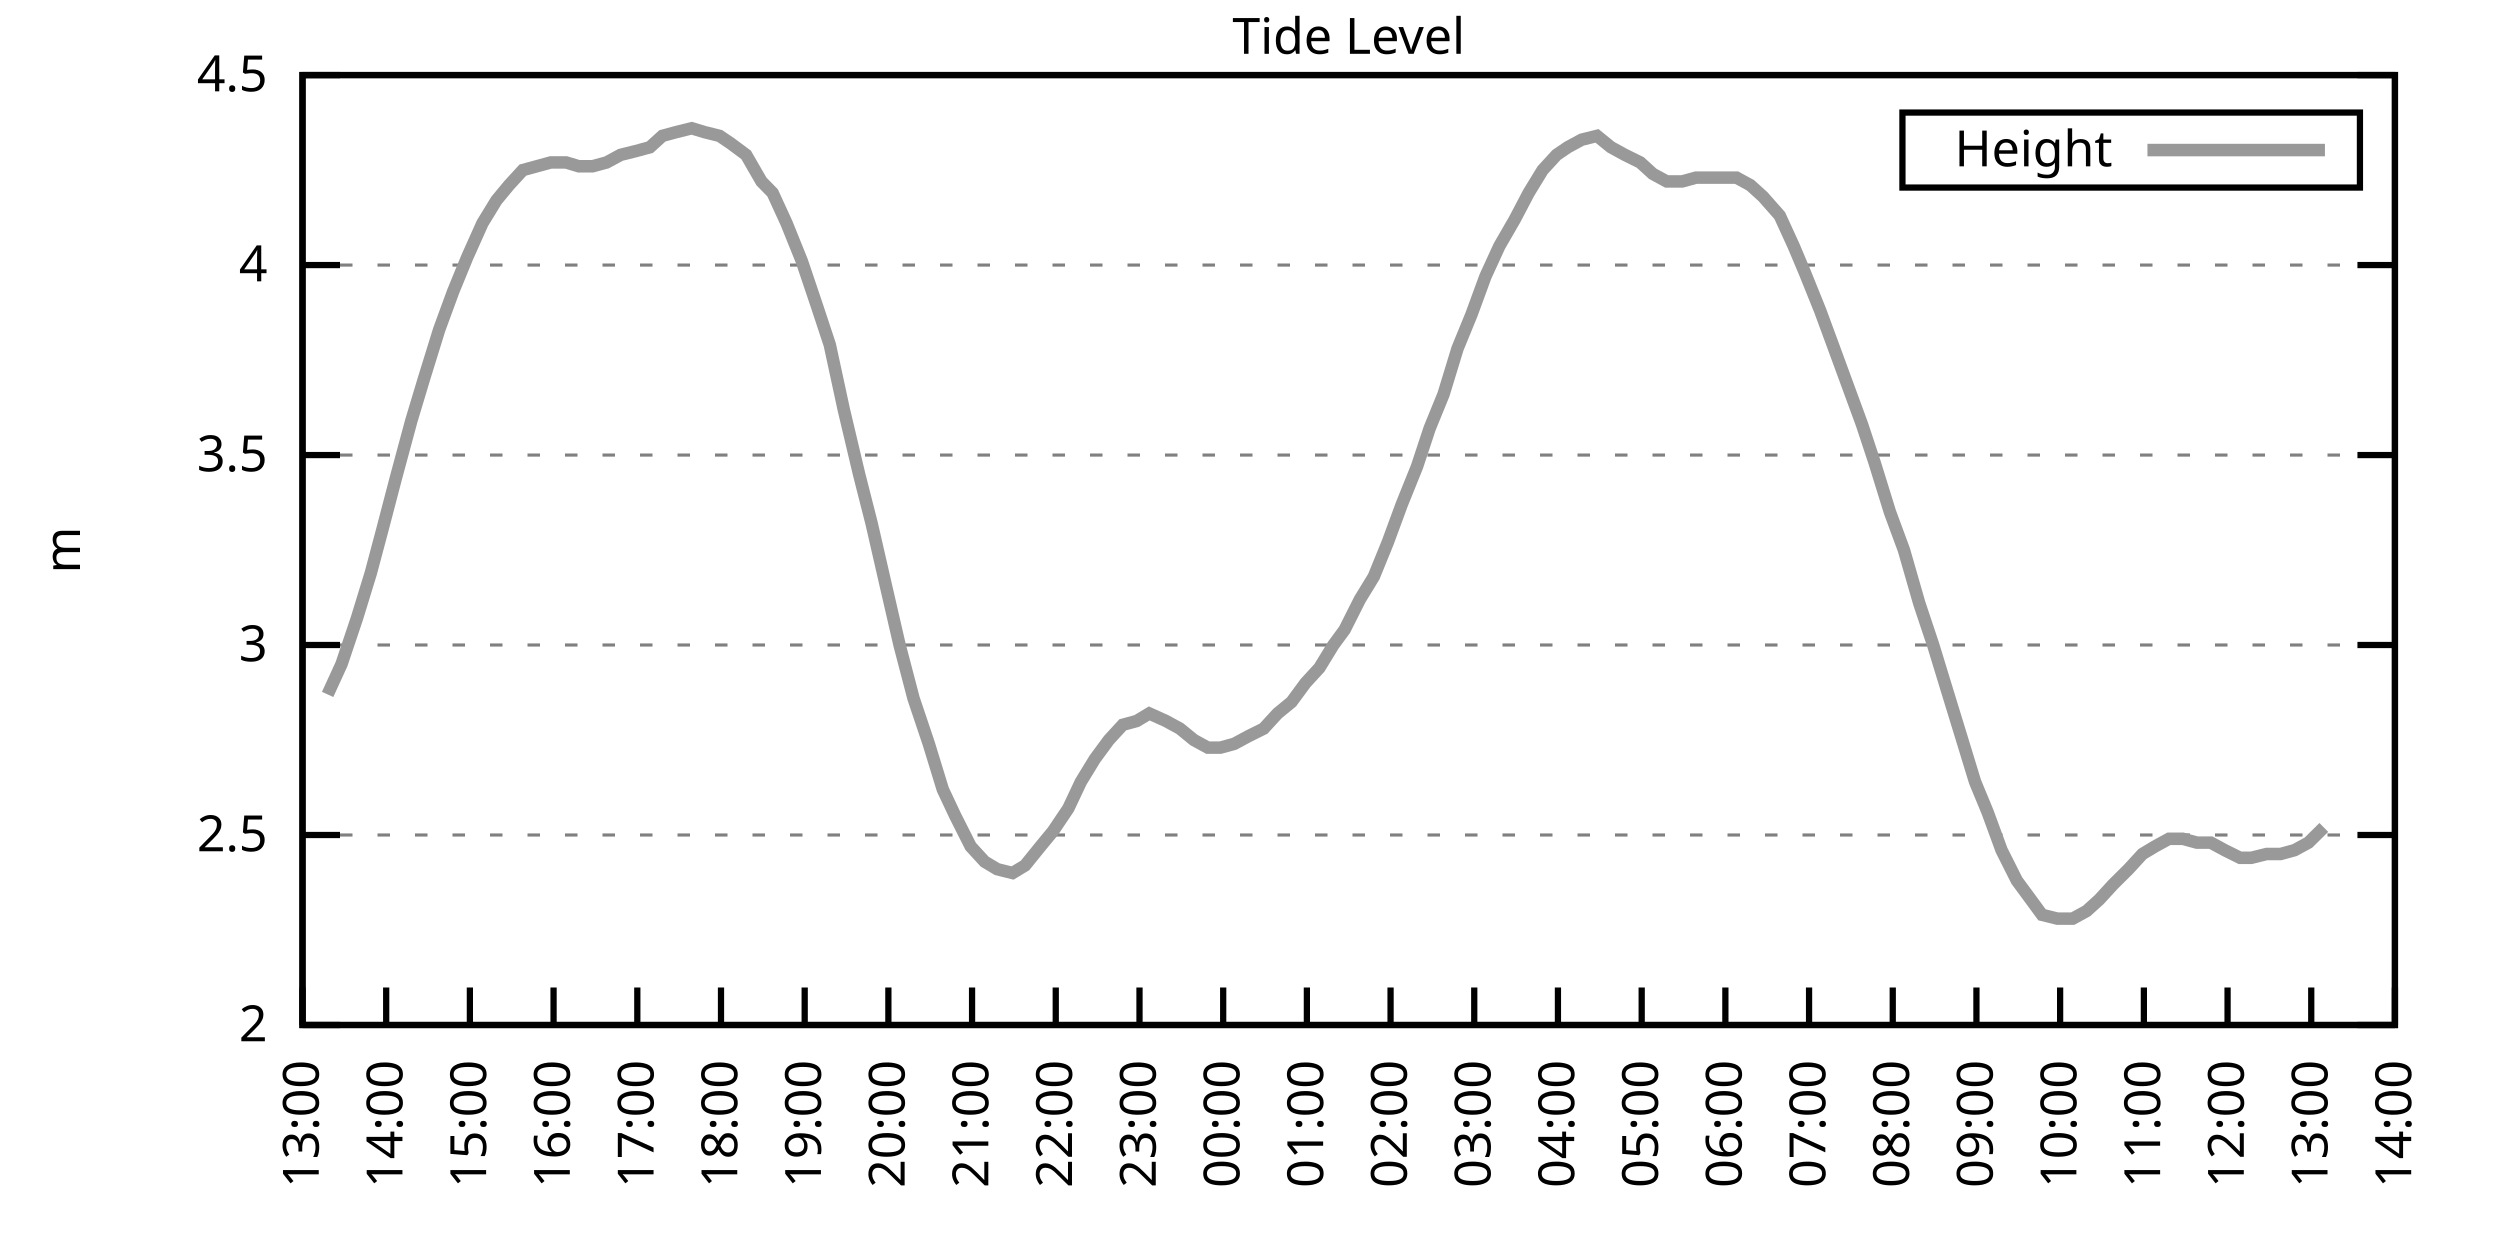
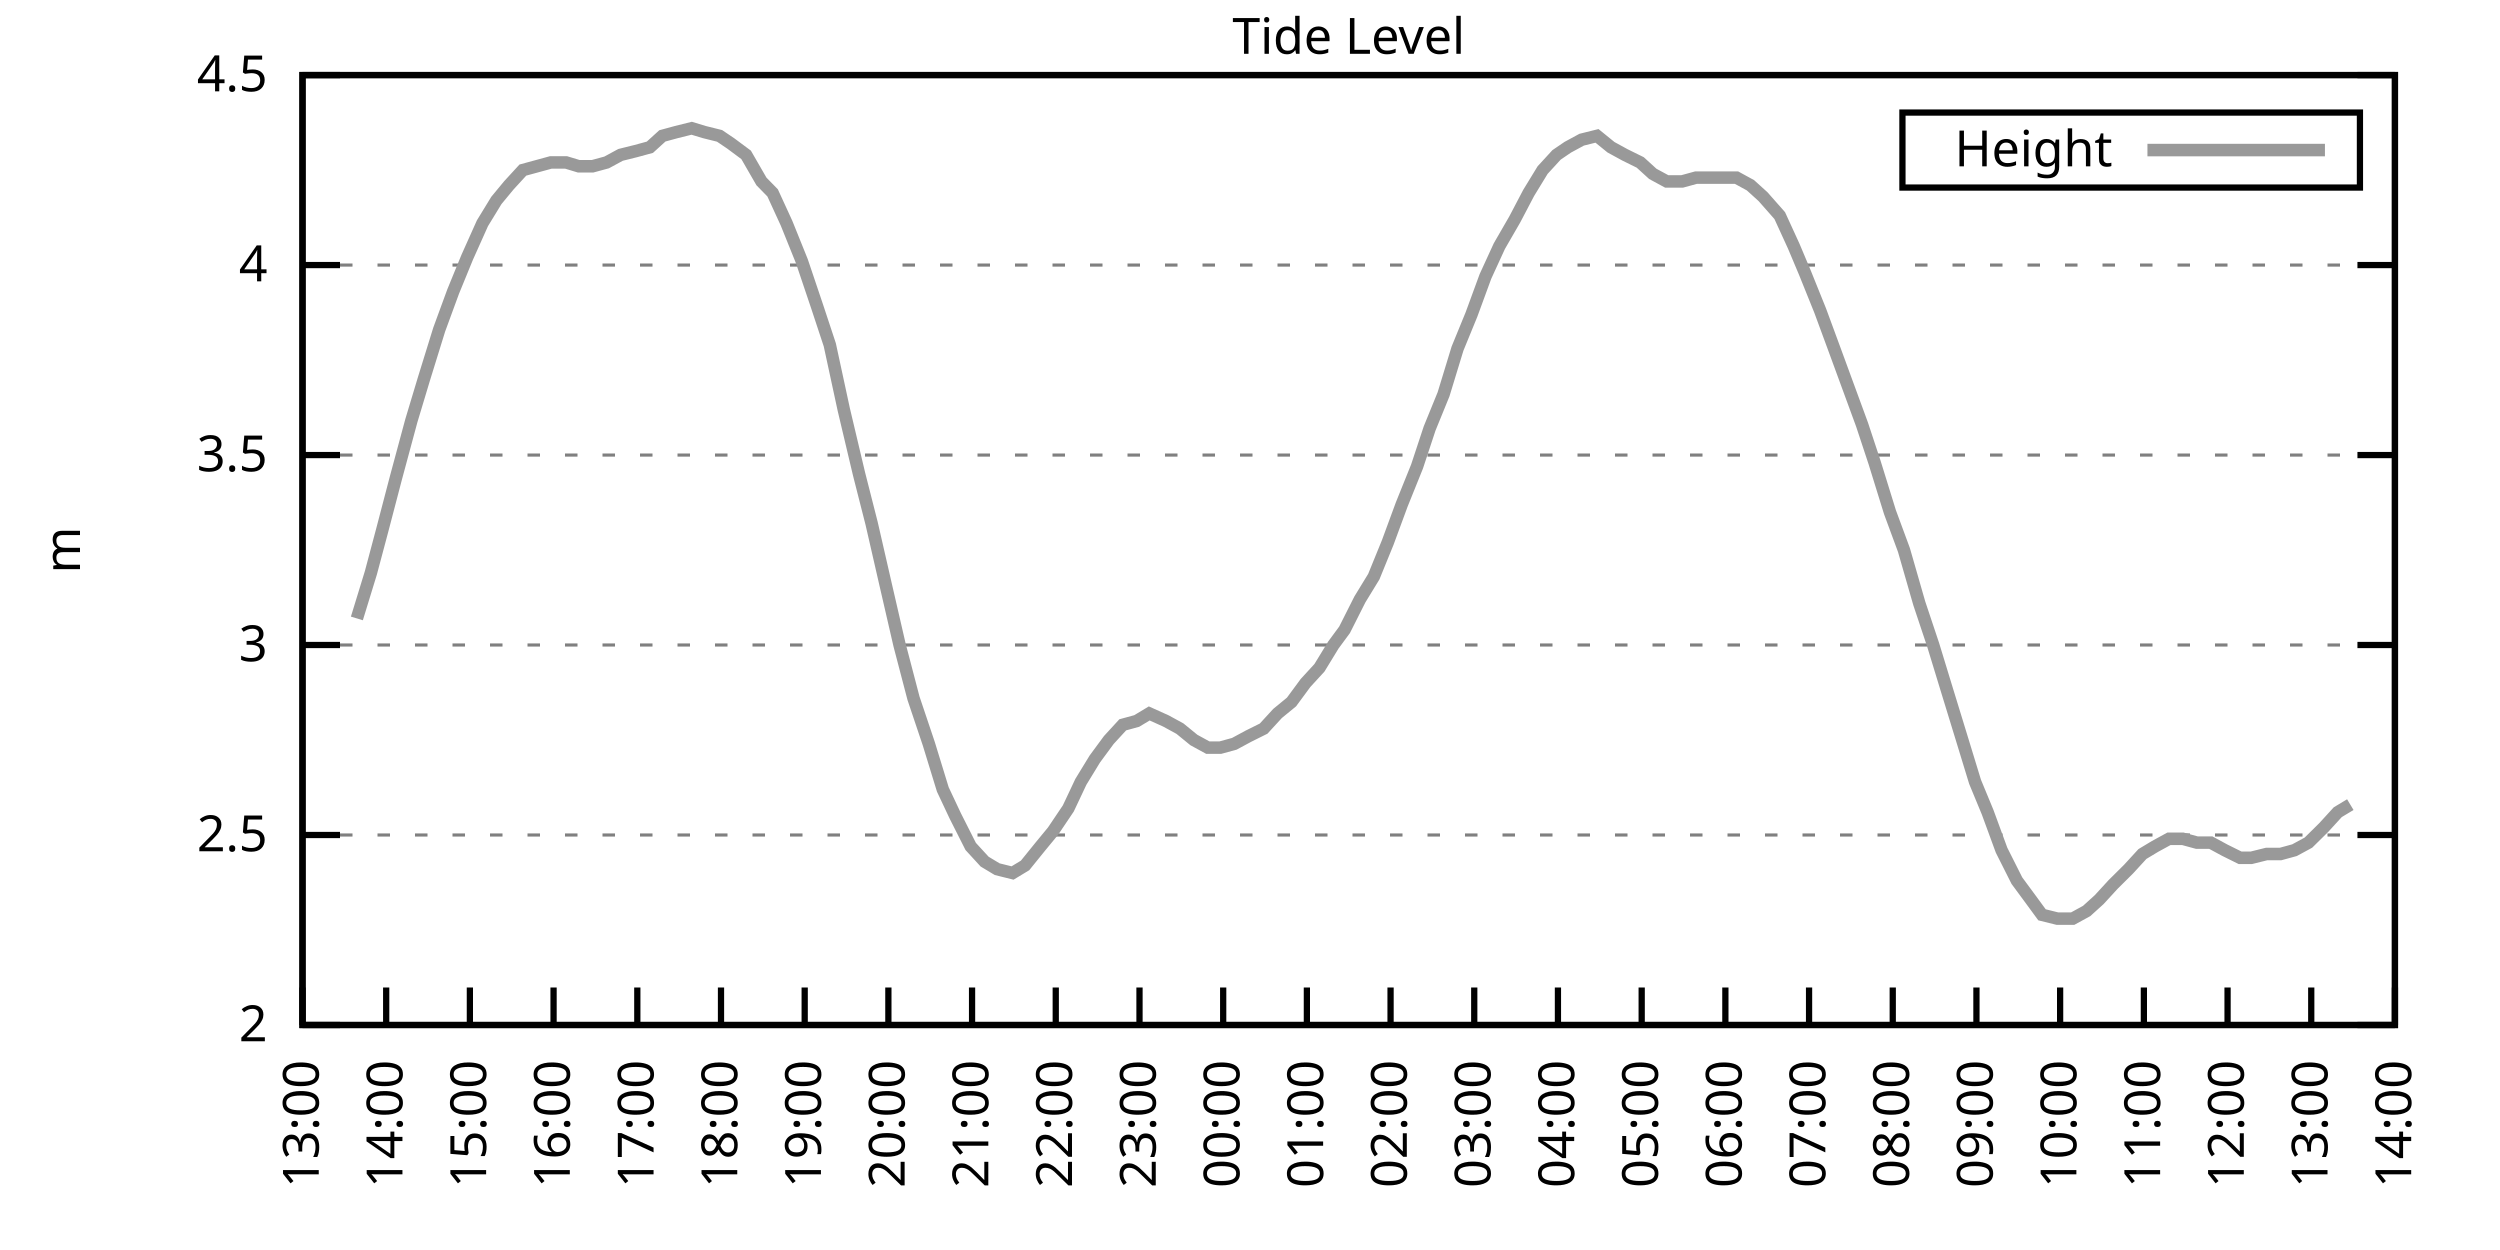
<svg xmlns="http://www.w3.org/2000/svg" xmlns:xlink="http://www.w3.org/1999/xlink" width="400" height="200" viewBox="0 0 400 200">
  <g id="gnuplot_canvas">
    <rect x="0" y="0" width="400" height="200" fill="none" />
    <defs>
      <circle id="gpDot" r="0.5" stroke-width="0.5" stroke="currentColor" />
      <path id="gpPt0" stroke-width="0.333" stroke="currentColor" d="M-1,0 h2 M0,-1 v2" />
      <path id="gpPt1" stroke-width="0.333" stroke="currentColor" d="M-1,-1 L1,1 M1,-1 L-1,1" />
      <path id="gpPt2" stroke-width="0.333" stroke="currentColor" d="M-1,0 L1,0 M0,-1 L0,1 M-1,-1 L1,1 M-1,1 L1,-1" />
      <rect id="gpPt3" stroke-width="0.333" stroke="currentColor" x="-1" y="-1" width="2" height="2" />
      <rect id="gpPt4" stroke-width="0.333" stroke="currentColor" fill="currentColor" x="-1" y="-1" width="2" height="2" />
      <circle id="gpPt5" stroke-width="0.333" stroke="currentColor" cx="0" cy="0" r="1" />
      <use xlink:href="#gpPt5" id="gpPt6" fill="currentColor" stroke="none" />
      <path id="gpPt7" stroke-width="0.333" stroke="currentColor" d="M0,-1.33 L-1.33,0.67 L1.33,0.67 z" />
      <use xlink:href="#gpPt7" id="gpPt8" fill="currentColor" stroke="none" />
      <use xlink:href="#gpPt7" id="gpPt9" stroke="currentColor" transform="rotate(180)" />
      <use xlink:href="#gpPt9" id="gpPt10" fill="currentColor" stroke="none" />
      <use xlink:href="#gpPt3" id="gpPt11" stroke="currentColor" transform="rotate(45)" />
      <use xlink:href="#gpPt11" id="gpPt12" fill="currentColor" stroke="none" />
      <path id="gpPt13" stroke-width="0.333" stroke="currentColor" d="M0,1.330 L1.265,0.411 L0.782,-1.067 L-0.782,-1.076 L-1.265,0.411 z" />
      <use xlink:href="#gpPt13" id="gpPt14" fill="currentColor" stroke="none" />
      <filter id="textbox" filterUnits="objectBoundingBox" x="0" y="0" height="1" width="1">
        <feFlood flood-color="white" flood-opacity="1" result="bgnd" />
        <feComposite in="SourceGraphic" in2="bgnd" operator="atop" />
      </filter>
      <filter id="greybox" filterUnits="objectBoundingBox" x="0" y="0" height="1" width="1">
        <feFlood flood-color="lightgrey" flood-opacity="1" result="grey" />
        <feComposite in="SourceGraphic" in2="grey" operator="atop" />
      </filter>
    </defs>
    <g fill="none" color="white" stroke="currentColor" stroke-width="1.00" stroke-linecap="butt" stroke-linejoin="miter">
</g>
    <g fill="none" color="black" stroke="currentColor" stroke-width="1.00" stroke-linecap="butt" stroke-linejoin="miter">
      <g stroke="none" shape-rendering="crispEdges">
        <polygon fill="rgb(255, 255, 255)" points="48.40,164.00 383.18,164.00 383.18,12.02 48.40,12.02 " />
      </g>
    </g>
    <g fill="none" color="black" stroke="currentColor" stroke-width="1.00" stroke-linecap="butt" stroke-linejoin="miter">
</g>
    <g fill="none" color="black" stroke="black" stroke-width="0.50" stroke-linecap="butt" stroke-linejoin="miter">
</g>
    <g fill="none" color="gray" stroke="currentColor" stroke-width="0.50" stroke-linecap="butt" stroke-linejoin="miter">
      <path stroke="gray" stroke-dasharray="2,4" class="gridline" d="M48.40,164.00 L383.19,164.00  " />
    </g>
    <g fill="none" color="gray" stroke="gray" stroke-width="1.00" stroke-linecap="butt" stroke-linejoin="miter">
</g>
    <g fill="none" color="black" stroke="currentColor" stroke-width="1.00" stroke-linecap="butt" stroke-linejoin="miter">
      <path stroke="black" d="M48.40,164.00 L54.40,164.00 M383.19,164.00 L377.19,164.00  " />
      <g transform="translate(42.80,166.60)" stroke="none" fill="black" font-family="Sans" font-size="8.00" text-anchor="end">
        <text>
          <tspan font-family="Sans"> 2</tspan>
        </text>
      </g>
    </g>
    <g fill="none" color="black" stroke="currentColor" stroke-width="1.00" stroke-linecap="butt" stroke-linejoin="miter">
</g>
    <g fill="none" color="black" stroke="black" stroke-width="0.50" stroke-linecap="butt" stroke-linejoin="miter">
</g>
    <g fill="none" color="gray" stroke="currentColor" stroke-width="0.50" stroke-linecap="butt" stroke-linejoin="miter">
      <path stroke="gray" stroke-dasharray="2,4" class="gridline" d="M48.40,133.60 L383.19,133.60  " />
    </g>
    <g fill="none" color="gray" stroke="gray" stroke-width="1.00" stroke-linecap="butt" stroke-linejoin="miter">
</g>
    <g fill="none" color="black" stroke="currentColor" stroke-width="1.00" stroke-linecap="butt" stroke-linejoin="miter">
      <path stroke="black" d="M48.40,133.60 L54.40,133.60 M383.19,133.60 L377.19,133.60  " />
      <g transform="translate(42.80,136.20)" stroke="none" fill="black" font-family="Sans" font-size="8.00" text-anchor="end">
        <text>
          <tspan font-family="Sans"> 2.5</tspan>
        </text>
      </g>
    </g>
    <g fill="none" color="black" stroke="currentColor" stroke-width="1.00" stroke-linecap="butt" stroke-linejoin="miter">
</g>
    <g fill="none" color="black" stroke="black" stroke-width="0.50" stroke-linecap="butt" stroke-linejoin="miter">
</g>
    <g fill="none" color="gray" stroke="currentColor" stroke-width="0.50" stroke-linecap="butt" stroke-linejoin="miter">
      <path stroke="gray" stroke-dasharray="2,4" class="gridline" d="M48.40,103.20 L383.19,103.20  " />
    </g>
    <g fill="none" color="gray" stroke="gray" stroke-width="1.00" stroke-linecap="butt" stroke-linejoin="miter">
</g>
    <g fill="none" color="black" stroke="currentColor" stroke-width="1.00" stroke-linecap="butt" stroke-linejoin="miter">
      <path stroke="black" d="M48.40,103.20 L54.40,103.20 M383.19,103.20 L377.19,103.20  " />
      <g transform="translate(42.80,105.80)" stroke="none" fill="black" font-family="Sans" font-size="8.00" text-anchor="end">
        <text>
          <tspan font-family="Sans"> 3</tspan>
        </text>
      </g>
    </g>
    <g fill="none" color="black" stroke="currentColor" stroke-width="1.00" stroke-linecap="butt" stroke-linejoin="miter">
</g>
    <g fill="none" color="black" stroke="black" stroke-width="0.50" stroke-linecap="butt" stroke-linejoin="miter">
</g>
    <g fill="none" color="gray" stroke="currentColor" stroke-width="0.50" stroke-linecap="butt" stroke-linejoin="miter">
      <path stroke="gray" stroke-dasharray="2,4" class="gridline" d="M48.40,72.81 L383.19,72.81  " />
    </g>
    <g fill="none" color="gray" stroke="gray" stroke-width="1.00" stroke-linecap="butt" stroke-linejoin="miter">
</g>
    <g fill="none" color="black" stroke="currentColor" stroke-width="1.00" stroke-linecap="butt" stroke-linejoin="miter">
      <path stroke="black" d="M48.40,72.81 L54.40,72.81 M383.19,72.81 L377.19,72.81  " />
      <g transform="translate(42.80,75.41)" stroke="none" fill="black" font-family="Sans" font-size="8.00" text-anchor="end">
        <text>
          <tspan font-family="Sans"> 3.5</tspan>
        </text>
      </g>
    </g>
    <g fill="none" color="black" stroke="currentColor" stroke-width="1.00" stroke-linecap="butt" stroke-linejoin="miter">
</g>
    <g fill="none" color="black" stroke="black" stroke-width="0.50" stroke-linecap="butt" stroke-linejoin="miter">
</g>
    <g fill="none" color="gray" stroke="currentColor" stroke-width="0.50" stroke-linecap="butt" stroke-linejoin="miter">
      <path stroke="gray" stroke-dasharray="2,4" class="gridline" d="M48.40,42.41 L383.19,42.41  " />
    </g>
    <g fill="none" color="gray" stroke="gray" stroke-width="1.00" stroke-linecap="butt" stroke-linejoin="miter">
</g>
    <g fill="none" color="black" stroke="currentColor" stroke-width="1.00" stroke-linecap="butt" stroke-linejoin="miter">
      <path stroke="black" d="M48.40,42.41 L54.40,42.41 M383.19,42.41 L377.19,42.41  " />
      <g transform="translate(42.80,45.01)" stroke="none" fill="black" font-family="Sans" font-size="8.00" text-anchor="end">
        <text>
          <tspan font-family="Sans"> 4</tspan>
        </text>
      </g>
    </g>
    <g fill="none" color="black" stroke="currentColor" stroke-width="1.00" stroke-linecap="butt" stroke-linejoin="miter">
</g>
    <g fill="none" color="black" stroke="black" stroke-width="0.50" stroke-linecap="butt" stroke-linejoin="miter">
</g>
    <g fill="none" color="gray" stroke="currentColor" stroke-width="0.50" stroke-linecap="butt" stroke-linejoin="miter">
      <path stroke="gray" stroke-dasharray="2,4" class="gridline" d="M48.40,12.01 L383.19,12.01  " />
    </g>
    <g fill="none" color="gray" stroke="gray" stroke-width="1.00" stroke-linecap="butt" stroke-linejoin="miter">
</g>
    <g fill="none" color="black" stroke="currentColor" stroke-width="1.00" stroke-linecap="butt" stroke-linejoin="miter">
      <path stroke="black" d="M48.40,12.01 L54.40,12.01 M383.19,12.01 L377.19,12.01  " />
      <g transform="translate(42.80,14.61)" stroke="none" fill="black" font-family="Sans" font-size="8.00" text-anchor="end">
        <text>
          <tspan font-family="Sans"> 4.5</tspan>
        </text>
      </g>
    </g>
    <g fill="none" color="black" stroke="currentColor" stroke-width="1.00" stroke-linecap="butt" stroke-linejoin="miter">
      <path stroke="black" d="M48.40,164.00 L48.40,158.00  " />
      <g transform="translate(51.00,169.60) rotate(270.00)" stroke="none" fill="black" font-family="Sans" font-size="8.00" text-anchor="end">
        <text>
          <tspan font-family="Sans">13:00</tspan>
        </text>
      </g>
    </g>
    <g fill="none" color="black" stroke="currentColor" stroke-width="1.00" stroke-linecap="butt" stroke-linejoin="miter">
      <path stroke="black" d="M61.79,164.00 L61.79,158.00  " />
      <g transform="translate(64.39,169.60) rotate(270.00)" stroke="none" fill="black" font-family="Sans" font-size="8.00" text-anchor="end">
        <text>
          <tspan font-family="Sans">14:00</tspan>
        </text>
      </g>
    </g>
    <g fill="none" color="black" stroke="currentColor" stroke-width="1.00" stroke-linecap="butt" stroke-linejoin="miter">
      <path stroke="black" d="M75.18,164.00 L75.18,158.00  " />
      <g transform="translate(77.78,169.60) rotate(270.00)" stroke="none" fill="black" font-family="Sans" font-size="8.00" text-anchor="end">
        <text>
          <tspan font-family="Sans">15:00</tspan>
        </text>
      </g>
    </g>
    <g fill="none" color="black" stroke="currentColor" stroke-width="1.00" stroke-linecap="butt" stroke-linejoin="miter">
      <path stroke="black" d="M88.57,164.00 L88.57,158.00  " />
      <g transform="translate(91.17,169.60) rotate(270.00)" stroke="none" fill="black" font-family="Sans" font-size="8.00" text-anchor="end">
        <text>
          <tspan font-family="Sans">16:00</tspan>
        </text>
      </g>
    </g>
    <g fill="none" color="black" stroke="currentColor" stroke-width="1.00" stroke-linecap="butt" stroke-linejoin="miter">
      <path stroke="black" d="M101.97,164.00 L101.97,158.00  " />
      <g transform="translate(104.57,169.60) rotate(270.00)" stroke="none" fill="black" font-family="Sans" font-size="8.00" text-anchor="end">
        <text>
          <tspan font-family="Sans">17:00</tspan>
        </text>
      </g>
    </g>
    <g fill="none" color="black" stroke="currentColor" stroke-width="1.00" stroke-linecap="butt" stroke-linejoin="miter">
      <path stroke="black" d="M115.36,164.00 L115.36,158.00  " />
      <g transform="translate(117.96,169.60) rotate(270.00)" stroke="none" fill="black" font-family="Sans" font-size="8.00" text-anchor="end">
        <text>
          <tspan font-family="Sans">18:00</tspan>
        </text>
      </g>
    </g>
    <g fill="none" color="black" stroke="currentColor" stroke-width="1.00" stroke-linecap="butt" stroke-linejoin="miter">
      <path stroke="black" d="M128.75,164.00 L128.75,158.00  " />
      <g transform="translate(131.35,169.60) rotate(270.00)" stroke="none" fill="black" font-family="Sans" font-size="8.00" text-anchor="end">
        <text>
          <tspan font-family="Sans">19:00</tspan>
        </text>
      </g>
    </g>
    <g fill="none" color="black" stroke="currentColor" stroke-width="1.00" stroke-linecap="butt" stroke-linejoin="miter">
      <path stroke="black" d="M142.14,164.00 L142.14,158.00  " />
      <g transform="translate(144.74,169.60) rotate(270.00)" stroke="none" fill="black" font-family="Sans" font-size="8.00" text-anchor="end">
        <text>
          <tspan font-family="Sans">20:00</tspan>
        </text>
      </g>
    </g>
    <g fill="none" color="black" stroke="currentColor" stroke-width="1.00" stroke-linecap="butt" stroke-linejoin="miter">
      <path stroke="black" d="M155.53,164.00 L155.53,158.00  " />
      <g transform="translate(158.13,169.60) rotate(270.00)" stroke="none" fill="black" font-family="Sans" font-size="8.00" text-anchor="end">
        <text>
          <tspan font-family="Sans">21:00</tspan>
        </text>
      </g>
    </g>
    <g fill="none" color="black" stroke="currentColor" stroke-width="1.00" stroke-linecap="butt" stroke-linejoin="miter">
      <path stroke="black" d="M168.92,164.00 L168.92,158.00  " />
      <g transform="translate(171.52,169.60) rotate(270.00)" stroke="none" fill="black" font-family="Sans" font-size="8.00" text-anchor="end">
        <text>
          <tspan font-family="Sans">22:00</tspan>
        </text>
      </g>
    </g>
    <g fill="none" color="black" stroke="currentColor" stroke-width="1.00" stroke-linecap="butt" stroke-linejoin="miter">
      <path stroke="black" d="M182.32,164.00 L182.32,158.00  " />
      <g transform="translate(184.92,169.60) rotate(270.00)" stroke="none" fill="black" font-family="Sans" font-size="8.00" text-anchor="end">
        <text>
          <tspan font-family="Sans">23:00</tspan>
        </text>
      </g>
    </g>
    <g fill="none" color="black" stroke="currentColor" stroke-width="1.00" stroke-linecap="butt" stroke-linejoin="miter">
      <path stroke="black" d="M195.71,164.00 L195.71,158.00  " />
      <g transform="translate(198.31,169.60) rotate(270.00)" stroke="none" fill="black" font-family="Sans" font-size="8.00" text-anchor="end">
        <text>
          <tspan font-family="Sans">00:00</tspan>
        </text>
      </g>
    </g>
    <g fill="none" color="black" stroke="currentColor" stroke-width="1.00" stroke-linecap="butt" stroke-linejoin="miter">
      <path stroke="black" d="M209.10,164.00 L209.10,158.00  " />
      <g transform="translate(211.70,169.60) rotate(270.00)" stroke="none" fill="black" font-family="Sans" font-size="8.00" text-anchor="end">
        <text>
          <tspan font-family="Sans">01:00</tspan>
        </text>
      </g>
    </g>
    <g fill="none" color="black" stroke="currentColor" stroke-width="1.00" stroke-linecap="butt" stroke-linejoin="miter">
      <path stroke="black" d="M222.49,164.00 L222.49,158.00  " />
      <g transform="translate(225.09,169.60) rotate(270.00)" stroke="none" fill="black" font-family="Sans" font-size="8.00" text-anchor="end">
        <text>
          <tspan font-family="Sans">02:00</tspan>
        </text>
      </g>
    </g>
    <g fill="none" color="black" stroke="currentColor" stroke-width="1.00" stroke-linecap="butt" stroke-linejoin="miter">
      <path stroke="black" d="M235.88,164.00 L235.88,158.00  " />
      <g transform="translate(238.48,169.60) rotate(270.00)" stroke="none" fill="black" font-family="Sans" font-size="8.00" text-anchor="end">
        <text>
          <tspan font-family="Sans">03:00</tspan>
        </text>
      </g>
    </g>
    <g fill="none" color="black" stroke="currentColor" stroke-width="1.00" stroke-linecap="butt" stroke-linejoin="miter">
      <path stroke="black" d="M249.27,164.00 L249.27,158.00  " />
      <g transform="translate(251.87,169.60) rotate(270.00)" stroke="none" fill="black" font-family="Sans" font-size="8.00" text-anchor="end">
        <text>
          <tspan font-family="Sans">04:00</tspan>
        </text>
      </g>
    </g>
    <g fill="none" color="black" stroke="currentColor" stroke-width="1.00" stroke-linecap="butt" stroke-linejoin="miter">
      <path stroke="black" d="M262.67,164.00 L262.67,158.00  " />
      <g transform="translate(265.27,169.60) rotate(270.00)" stroke="none" fill="black" font-family="Sans" font-size="8.00" text-anchor="end">
        <text>
          <tspan font-family="Sans">05:00</tspan>
        </text>
      </g>
    </g>
    <g fill="none" color="black" stroke="currentColor" stroke-width="1.00" stroke-linecap="butt" stroke-linejoin="miter">
      <path stroke="black" d="M276.06,164.00 L276.06,158.00  " />
      <g transform="translate(278.66,169.60) rotate(270.00)" stroke="none" fill="black" font-family="Sans" font-size="8.00" text-anchor="end">
        <text>
          <tspan font-family="Sans">06:00</tspan>
        </text>
      </g>
    </g>
    <g fill="none" color="black" stroke="currentColor" stroke-width="1.00" stroke-linecap="butt" stroke-linejoin="miter">
      <path stroke="black" d="M289.45,164.00 L289.45,158.00  " />
      <g transform="translate(292.05,169.60) rotate(270.00)" stroke="none" fill="black" font-family="Sans" font-size="8.00" text-anchor="end">
        <text>
          <tspan font-family="Sans">07:00</tspan>
        </text>
      </g>
    </g>
    <g fill="none" color="black" stroke="currentColor" stroke-width="1.00" stroke-linecap="butt" stroke-linejoin="miter">
      <path stroke="black" d="M302.84,164.00 L302.84,158.00  " />
      <g transform="translate(305.44,169.60) rotate(270.00)" stroke="none" fill="black" font-family="Sans" font-size="8.00" text-anchor="end">
        <text>
          <tspan font-family="Sans">08:00</tspan>
        </text>
      </g>
    </g>
    <g fill="none" color="black" stroke="currentColor" stroke-width="1.00" stroke-linecap="butt" stroke-linejoin="miter">
      <path stroke="black" d="M316.23,164.00 L316.23,158.00  " />
      <g transform="translate(318.83,169.60) rotate(270.00)" stroke="none" fill="black" font-family="Sans" font-size="8.00" text-anchor="end">
        <text>
          <tspan font-family="Sans">09:00</tspan>
        </text>
      </g>
    </g>
    <g fill="none" color="black" stroke="currentColor" stroke-width="1.00" stroke-linecap="butt" stroke-linejoin="miter">
      <path stroke="black" d="M329.62,164.00 L329.62,158.00  " />
      <g transform="translate(332.22,169.60) rotate(270.00)" stroke="none" fill="black" font-family="Sans" font-size="8.00" text-anchor="end">
        <text>
          <tspan font-family="Sans">10:00</tspan>
        </text>
      </g>
    </g>
    <g fill="none" color="black" stroke="currentColor" stroke-width="1.00" stroke-linecap="butt" stroke-linejoin="miter">
      <path stroke="black" d="M343.02,164.00 L343.02,158.00  " />
      <g transform="translate(345.62,169.60) rotate(270.00)" stroke="none" fill="black" font-family="Sans" font-size="8.00" text-anchor="end">
        <text>
          <tspan font-family="Sans">11:00</tspan>
        </text>
      </g>
    </g>
    <g fill="none" color="black" stroke="currentColor" stroke-width="1.00" stroke-linecap="butt" stroke-linejoin="miter">
      <path stroke="black" d="M356.41,164.00 L356.41,158.00  " />
      <g transform="translate(359.01,169.60) rotate(270.00)" stroke="none" fill="black" font-family="Sans" font-size="8.00" text-anchor="end">
        <text>
          <tspan font-family="Sans">12:00</tspan>
        </text>
      </g>
    </g>
    <g fill="none" color="black" stroke="currentColor" stroke-width="1.00" stroke-linecap="butt" stroke-linejoin="miter">
      <path stroke="black" d="M369.80,164.00 L369.80,158.00  " />
      <g transform="translate(372.40,169.60) rotate(270.00)" stroke="none" fill="black" font-family="Sans" font-size="8.00" text-anchor="end">
        <text>
          <tspan font-family="Sans">13:00</tspan>
        </text>
      </g>
    </g>
    <g fill="none" color="black" stroke="currentColor" stroke-width="1.00" stroke-linecap="butt" stroke-linejoin="miter">
      <path stroke="black" d="M383.19,164.00 L383.19,158.00  " />
      <g transform="translate(385.79,169.60) rotate(270.00)" stroke="none" fill="black" font-family="Sans" font-size="8.00" text-anchor="end">
        <text>
          <tspan font-family="Sans">14:00</tspan>
        </text>
      </g>
    </g>
    <g fill="none" color="black" stroke="currentColor" stroke-width="1.00" stroke-linecap="butt" stroke-linejoin="miter">
</g>
    <g fill="none" color="black" stroke="currentColor" stroke-width="1.00" stroke-linecap="butt" stroke-linejoin="miter">
      <path stroke="black" d="M48.40,12.01 L48.40,164.00 L383.19,164.00 L383.19,12.01 L48.40,12.01 Z  " />
    </g>
    <g fill="none" color="black" stroke="currentColor" stroke-width="1.00" stroke-linecap="butt" stroke-linejoin="miter">
</g>
    <g fill="none" color="black" stroke="currentColor" stroke-width="1.00" stroke-linecap="butt" stroke-linejoin="miter">
      <path stroke="black" d="M304.39,30.01 L304.39,18.01 L377.59,18.01 L377.59,30.01 L304.39,30.01 Z  " />
    </g>
    <g id="Tide_level_plot_1">
      <g fill="none" color="white" stroke="black" stroke-width="2.00" stroke-linecap="butt" stroke-linejoin="miter">
</g>
      <g fill="none" color="black" stroke="currentColor" stroke-width="2.00" stroke-linecap="butt" stroke-linejoin="miter">
        <g transform="translate(337.99,26.61)" stroke="none" fill="black" font-family="Sans" font-size="8.00" text-anchor="end">
          <text>
            <tspan font-family="Sans">Height</tspan>
          </text>
        </g>
      </g>
      <g fill="none" color="black" stroke="currentColor" stroke-width="2.00" stroke-linecap="butt" stroke-linejoin="miter">
-         <path stroke="rgb(153, 153, 153)" d="M343.59,24.01 L371.99,24.01 M52.42,111.11 L54.65,106.24 L57.10,98.95 L59.34,91.65 L61.12,84.97 L63.35,76.45   L65.81,67.33 L67.82,60.65 L70.27,52.74 L72.50,46.66 L74.74,41.19 L77.19,35.72 L79.42,32.07 L81.43,29.64   L83.66,27.21 L85.90,26.60 L88.13,25.99 L90.58,25.99 L92.59,26.60 L94.82,26.60 L97.06,25.99 L99.29,24.78   L101.74,24.17 L103.98,23.56 L105.98,21.74 L108.22,21.13 L110.67,20.52 L112.68,21.13 L115.13,21.74 L116.92,22.95   L119.38,24.78 L121.83,29.03 L123.62,30.86 L125.85,35.72 L128.30,41.80 L130.76,49.10 L132.77,55.18 L135.00,65.51   L137.45,75.85 L139.46,83.75 L141.69,93.48 L143.93,103.20 L146.16,111.72 L148.61,119.01 L150.85,126.31 L152.85,130.56   L155.31,135.43 L157.54,137.86 L159.55,139.07 L162.01,139.68 L164.01,138.47 L166.47,135.43 L168.48,132.99 L170.93,129.35   L172.94,125.09 L175.17,121.44 L177.41,118.40 L179.64,115.97 L181.87,115.36 L183.88,114.15 L186.56,115.36 L188.79,116.58   L191.02,118.40 L193.25,119.62 L195.26,119.62 L197.49,119.01 L199.73,117.80 L202.18,116.58 L204.41,114.15 L206.64,112.32   L208.88,109.28 L211.11,106.85 L213.34,103.20 L215.13,100.77 L217.58,95.91 L219.81,92.26 L222.04,86.79 L224.28,80.71   L226.73,74.63 L228.74,68.55 L230.97,63.08 L233.20,55.78 L235.44,50.31 L237.67,44.23 L239.90,39.37 L242.36,35.11   L244.59,30.86 L246.82,27.21 L249.05,24.78 L250.84,23.56 L253.07,22.35 L255.52,21.74 L257.76,23.56 L259.99,24.78   L262.44,25.99 L264.45,27.82 L266.68,29.03 L269.14,29.03 L271.37,28.42 L273.60,28.42 L275.39,28.42 L277.84,28.42   L280.07,29.64 L282.08,31.46 L284.76,34.50 L286.99,39.37 L288.78,43.62 L291.23,49.70 L293.47,55.78 L295.70,61.86   L297.93,67.94 L299.94,74.02 L302.39,81.93 L304.63,88.00 L307.08,96.52 L309.31,103.20 L311.54,110.50 L313.78,117.80   L316.01,125.09 L318.02,129.95 L320.25,136.03 L322.70,140.90 L324.94,143.94 L326.72,146.37 L329.18,146.98 L331.63,146.98   L333.86,145.76 L335.87,143.94 L338.10,141.51 L340.56,139.07 L342.79,136.64 L344.80,135.43 L347.03,134.21 L349.26,134.21   L351.50,134.82 L353.73,134.82 L355.96,136.03 L358.42,137.25 L360.20,137.25 L362.66,136.64 L364.89,136.64 L367.12,136.03   L369.35,134.82 L371.81,132.39  " />
+         <path stroke="rgb(153, 153, 153)" d="M343.59,24.01 L371.99,24.01 M57.10,98.95 L59.34,91.65 L61.12,84.97 L63.35,76.45 L65.81,67.33 L67.82,60.65   L70.27,52.74 L72.50,46.66 L74.74,41.19 L77.19,35.72 L79.42,32.07 L81.43,29.64 L83.66,27.21 L85.90,26.60   L88.13,25.99 L90.58,25.99 L92.59,26.60 L94.82,26.60 L97.06,25.99 L99.29,24.78 L101.74,24.17 L103.98,23.56   L105.98,21.74 L108.22,21.13 L110.67,20.52 L112.68,21.13 L115.13,21.74 L116.92,22.95 L119.38,24.78 L121.83,29.03   L123.62,30.86 L125.85,35.72 L128.30,41.80 L130.76,49.10 L132.77,55.18 L135.00,65.51 L137.45,75.85 L139.46,83.75   L141.69,93.48 L143.93,103.20 L146.16,111.72 L148.61,119.01 L150.85,126.31 L152.85,130.56 L155.31,135.43 L157.54,137.86   L159.55,139.07 L162.01,139.68 L164.01,138.47 L166.47,135.43 L168.48,132.99 L170.93,129.35 L172.94,125.09 L175.17,121.44   L177.41,118.40 L179.64,115.97 L181.87,115.36 L183.88,114.15 L186.56,115.36 L188.79,116.58 L191.02,118.40 L193.25,119.62   L195.26,119.62 L197.49,119.01 L199.73,117.80 L202.18,116.58 L204.41,114.15 L206.64,112.32 L208.88,109.28 L211.11,106.85   L213.34,103.20 L215.13,100.77 L217.58,95.91 L219.81,92.26 L222.04,86.79 L224.28,80.71 L226.73,74.63 L228.74,68.55   L230.97,63.08 L233.20,55.78 L235.44,50.31 L237.67,44.23 L239.90,39.37 L242.36,35.11 L244.59,30.86 L246.82,27.21   L249.05,24.78 L250.84,23.56 L253.07,22.35 L255.52,21.74 L257.76,23.56 L259.99,24.78 L262.44,25.99 L264.45,27.82   L266.68,29.03 L269.14,29.03 L271.37,28.42 L273.60,28.42 L275.39,28.42 L277.84,28.42 L280.07,29.64 L282.08,31.46   L284.76,34.50 L286.99,39.37 L288.78,43.62 L291.23,49.70 L293.47,55.78 L295.70,61.86 L297.93,67.94 L299.94,74.02   L302.39,81.93 L304.63,88.00 L307.08,96.52 L309.31,103.20 L311.54,110.50 L313.78,117.80 L316.01,125.09 L318.02,129.95   L320.25,136.03 L322.70,140.90 L324.94,143.94 L326.72,146.37 L329.18,146.98 L331.63,146.98 L333.86,145.76 L335.87,143.94   L338.10,141.51 L340.56,139.07 L342.79,136.64 L344.80,135.43 L347.03,134.21 L349.26,134.21 L351.50,134.82 L353.73,134.82   L355.96,136.03 L358.42,137.25 L360.20,137.25 L362.66,136.64 L364.89,136.64 L367.12,136.03 L369.35,134.82 L371.81,132.39   L374.04,129.95 L376.05,128.74  " />
      </g>
    </g>
    <g fill="none" color="black" stroke="currentColor" stroke-width="2.00" stroke-linecap="butt" stroke-linejoin="miter">
</g>
    <g fill="none" color="black" stroke="black" stroke-width="1.00" stroke-linecap="butt" stroke-linejoin="miter">
</g>
    <g fill="none" color="black" stroke="currentColor" stroke-width="1.00" stroke-linecap="butt" stroke-linejoin="miter">
      <path stroke="black" d="M48.40,12.01 L48.40,164.00 L383.19,164.00 L383.19,12.01 L48.40,12.01 Z  " />
      <g transform="translate(12.80,88.01) rotate(270.00)" stroke="none" fill="black" font-family="Sans" font-size="8.00" text-anchor="middle">
        <text>
          <tspan font-family="Sans">m</tspan>
        </text>
      </g>
    </g>
    <g fill="none" color="black" stroke="currentColor" stroke-width="1.00" stroke-linecap="butt" stroke-linejoin="miter">
</g>
    <g fill="none" color="black" stroke="currentColor" stroke-width="1.00" stroke-linecap="butt" stroke-linejoin="miter">
      <g transform="translate(215.79,8.61)" stroke="none" fill="black" font-family="Sans" font-size="8.00" text-anchor="middle">
        <text>
          <tspan font-family="Sans">Tide Level</tspan>
        </text>
      </g>
    </g>
    <g fill="none" color="black" stroke="currentColor" stroke-width="1.00" stroke-linecap="butt" stroke-linejoin="miter">
</g>
  </g>
</svg>
